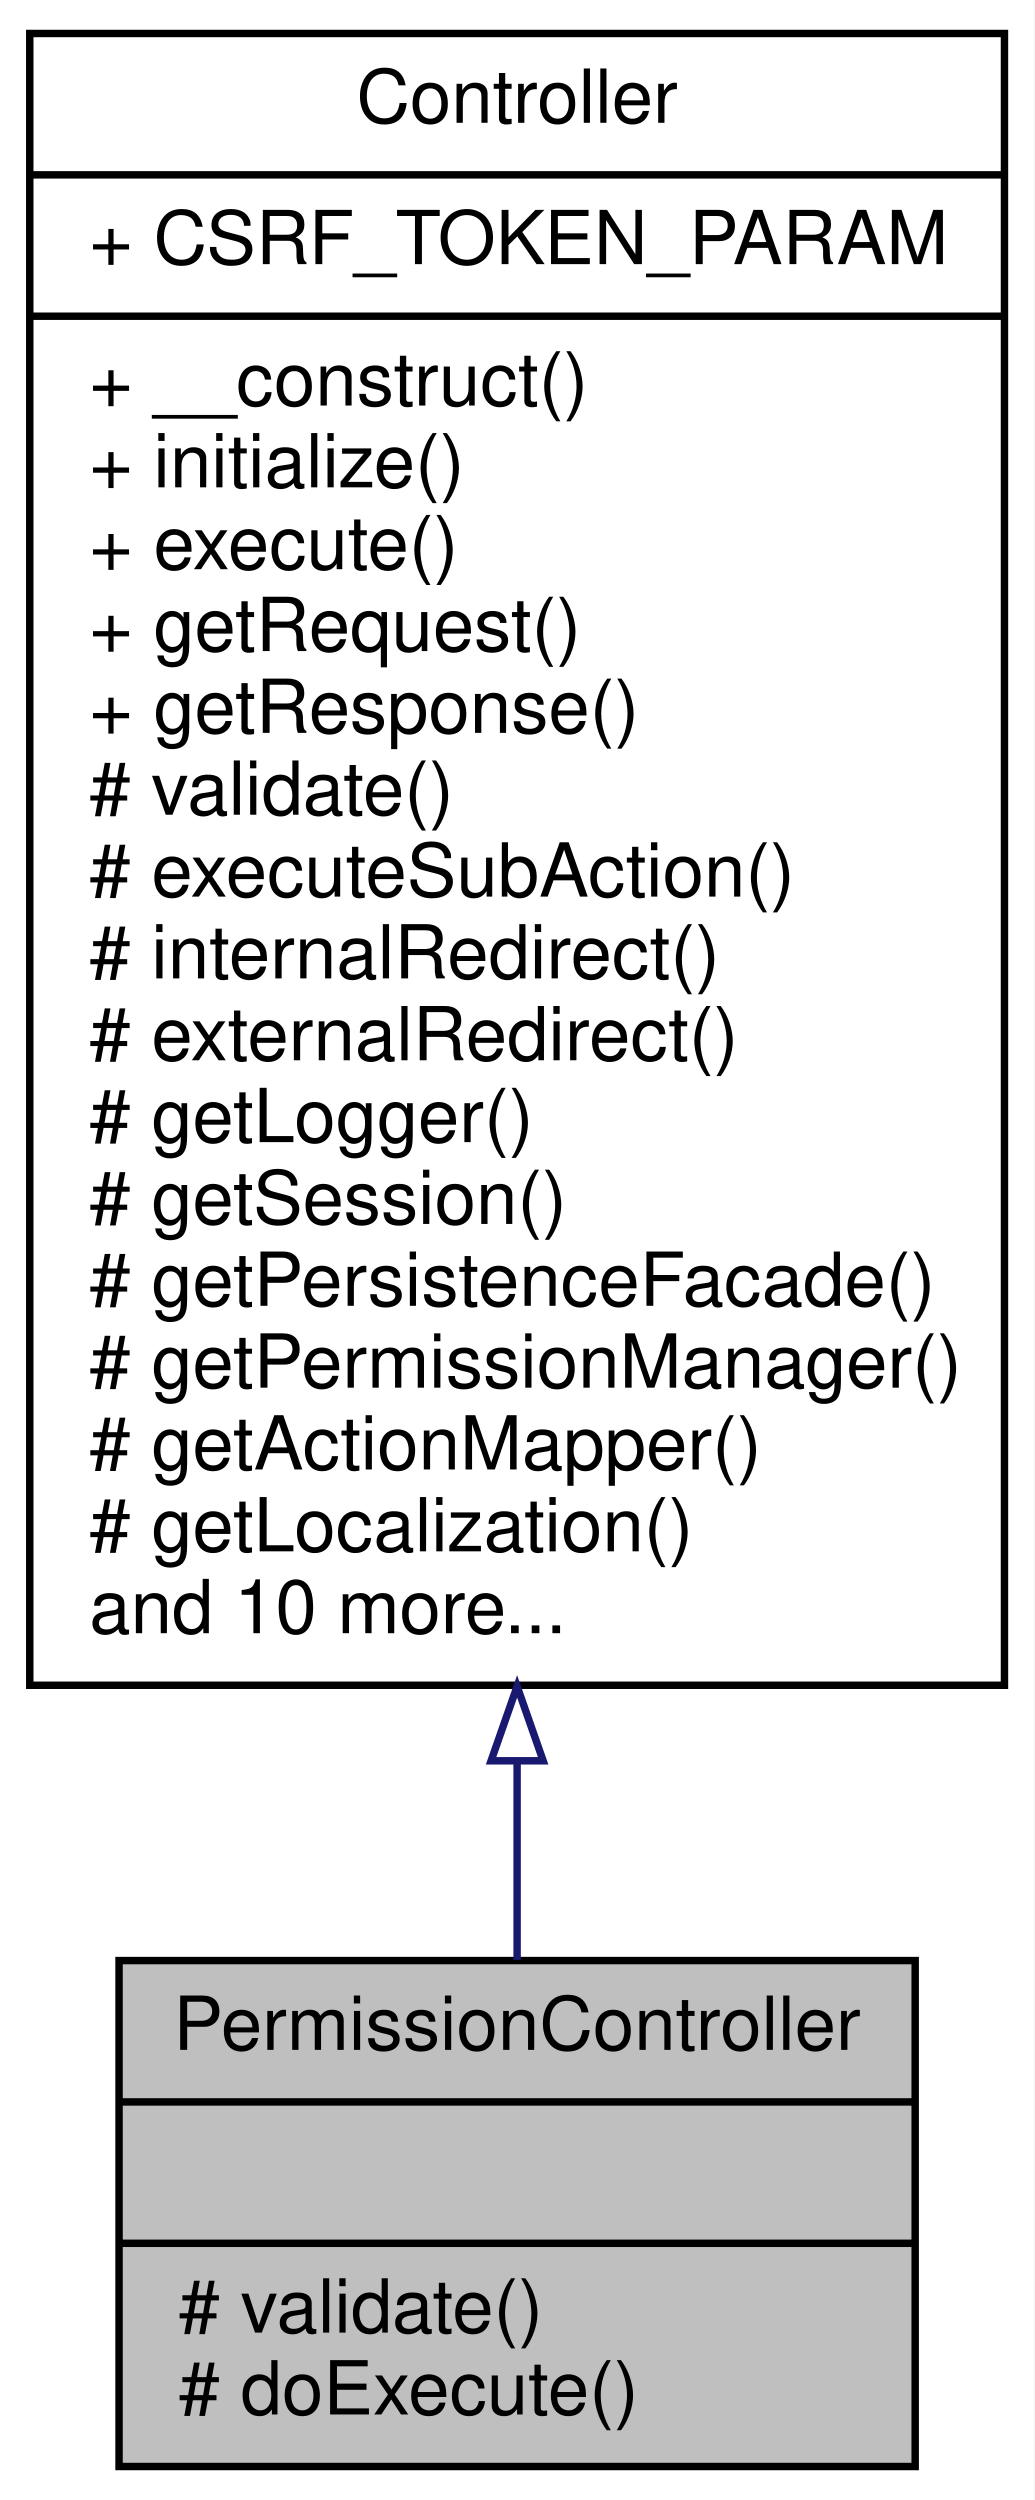
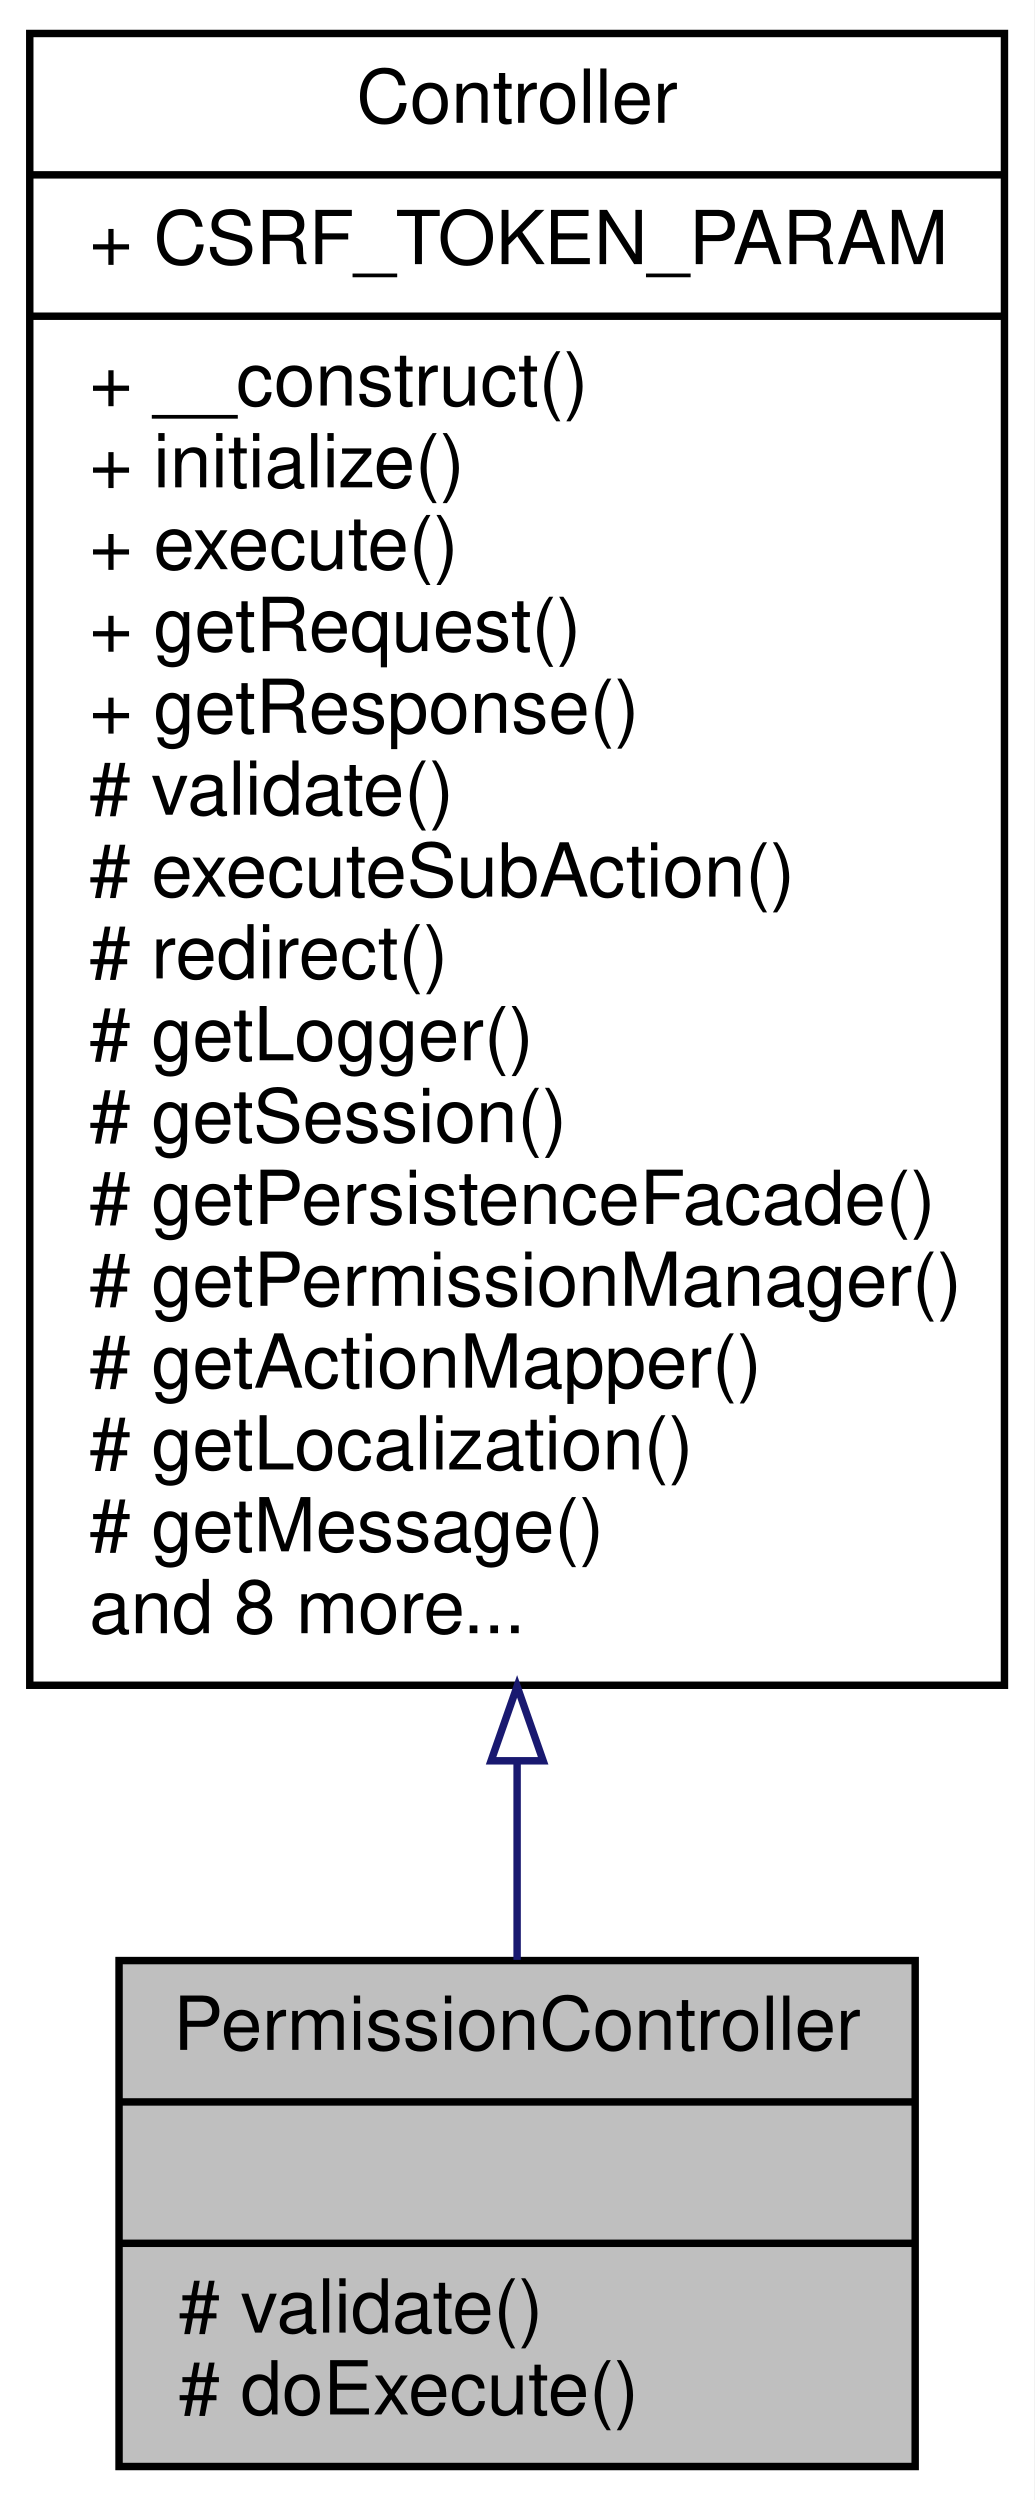
<svg xmlns="http://www.w3.org/2000/svg" xmlns:xlink="http://www.w3.org/1999/xlink" width="139pt" height="336pt" viewBox="0.00 0.00 139.00 336.00">
  <g id="graph0" class="graph" transform="scale(1 1) rotate(0) translate(4 332)">
    <polygon fill="white" stroke="none" points="-4,4 -4,-332 135,-332 135,4 -4,4" />
    <g id="node1" class="node">
      <polygon fill="#bfbfbf" stroke="black" points="12,-0.5 12,-68.5 119,-68.5 119,-0.5 12,-0.5" />
      <text text-anchor="middle" x="65.5" y="-56.5" font-family="Helvetica,sans-Serif" font-size="10.00">PermissionController</text>
      <polyline fill="none" stroke="black" points="12,-49.5 119,-49.5 " />
      <text text-anchor="middle" x="65.5" y="-37.5" font-family="Helvetica,sans-Serif" font-size="10.00"> </text>
      <polyline fill="none" stroke="black" points="12,-30.5 119,-30.5 " />
      <text text-anchor="start" x="20" y="-18.5" font-family="Helvetica,sans-Serif" font-size="10.00"># validate()</text>
      <text text-anchor="start" x="20" y="-7.5" font-family="Helvetica,sans-Serif" font-size="10.00"># doExecute()</text>
    </g>
    <g id="node2" class="node">
      <g id="a_node2">
        <a xlink:href="classwcmf_1_1lib_1_1presentation_1_1_controller.html" target="_top" xlink:title="Controller is the base class of all controllers. ">
          <polygon fill="white" stroke="black" points="0,-105.5 0,-327.5 131,-327.5 131,-105.5 0,-105.5" />
          <text text-anchor="middle" x="65.5" y="-315.5" font-family="Helvetica,sans-Serif" font-size="10.00">Controller</text>
          <polyline fill="none" stroke="black" points="0,-308.5 131,-308.5 " />
          <text text-anchor="start" x="8" y="-296.5" font-family="Helvetica,sans-Serif" font-size="10.00">+ CSRF_TOKEN_PARAM</text>
          <polyline fill="none" stroke="black" points="0,-289.5 131,-289.5 " />
          <text text-anchor="start" x="8" y="-277.5" font-family="Helvetica,sans-Serif" font-size="10.00">+ __construct()</text>
          <text text-anchor="start" x="8" y="-266.5" font-family="Helvetica,sans-Serif" font-size="10.00">+ initialize()</text>
          <text text-anchor="start" x="8" y="-255.5" font-family="Helvetica,sans-Serif" font-size="10.00">+ execute()</text>
          <text text-anchor="start" x="8" y="-244.5" font-family="Helvetica,sans-Serif" font-size="10.00">+ getRequest()</text>
          <text text-anchor="start" x="8" y="-233.5" font-family="Helvetica,sans-Serif" font-size="10.00">+ getResponse()</text>
          <text text-anchor="start" x="8" y="-222.5" font-family="Helvetica,sans-Serif" font-size="10.00"># validate()</text>
          <text text-anchor="start" x="8" y="-211.5" font-family="Helvetica,sans-Serif" font-size="10.00"># executeSubAction()</text>
-           <text text-anchor="start" x="8" y="-200.5" font-family="Helvetica,sans-Serif" font-size="10.00"># internalRedirect()</text>
-           <text text-anchor="start" x="8" y="-189.5" font-family="Helvetica,sans-Serif" font-size="10.00"># externalRedirect()</text>
-           <text text-anchor="start" x="8" y="-178.5" font-family="Helvetica,sans-Serif" font-size="10.00"># getLogger()</text>
-           <text text-anchor="start" x="8" y="-167.5" font-family="Helvetica,sans-Serif" font-size="10.00"># getSession()</text>
-           <text text-anchor="start" x="8" y="-156.5" font-family="Helvetica,sans-Serif" font-size="10.00"># getPersistenceFacade()</text>
-           <text text-anchor="start" x="8" y="-145.5" font-family="Helvetica,sans-Serif" font-size="10.00"># getPermissionManager()</text>
-           <text text-anchor="start" x="8" y="-134.5" font-family="Helvetica,sans-Serif" font-size="10.00"># getActionMapper()</text>
-           <text text-anchor="start" x="8" y="-123.5" font-family="Helvetica,sans-Serif" font-size="10.00"># getLocalization()</text>
-           <text text-anchor="start" x="8" y="-112.5" font-family="Helvetica,sans-Serif" font-size="10.00">and 10 more...</text>
+           <text text-anchor="start" x="8" y="-200.5" font-family="Helvetica,sans-Serif" font-size="10.00"># redirect()</text>
+           <text text-anchor="start" x="8" y="-189.5" font-family="Helvetica,sans-Serif" font-size="10.00"># getLogger()</text>
+           <text text-anchor="start" x="8" y="-178.5" font-family="Helvetica,sans-Serif" font-size="10.00"># getSession()</text>
+           <text text-anchor="start" x="8" y="-167.5" font-family="Helvetica,sans-Serif" font-size="10.00"># getPersistenceFacade()</text>
+           <text text-anchor="start" x="8" y="-156.5" font-family="Helvetica,sans-Serif" font-size="10.00"># getPermissionManager()</text>
+           <text text-anchor="start" x="8" y="-145.5" font-family="Helvetica,sans-Serif" font-size="10.00"># getActionMapper()</text>
+           <text text-anchor="start" x="8" y="-134.5" font-family="Helvetica,sans-Serif" font-size="10.00"># getLocalization()</text>
+           <text text-anchor="start" x="8" y="-123.5" font-family="Helvetica,sans-Serif" font-size="10.00"># getMessage()</text>
+           <text text-anchor="start" x="8" y="-112.5" font-family="Helvetica,sans-Serif" font-size="10.00">and 8 more...</text>
        </a>
      </g>
    </g>
    <g id="edge1" class="edge">
      <path fill="none" stroke="midnightblue" d="M65.5,-95.221C65.5,-85.66 65.5,-76.615 65.5,-68.593" />
      <polygon fill="none" stroke="midnightblue" points="62,-95.35 65.5,-105.35 69,-95.35 62,-95.35" />
    </g>
  </g>
</svg>
